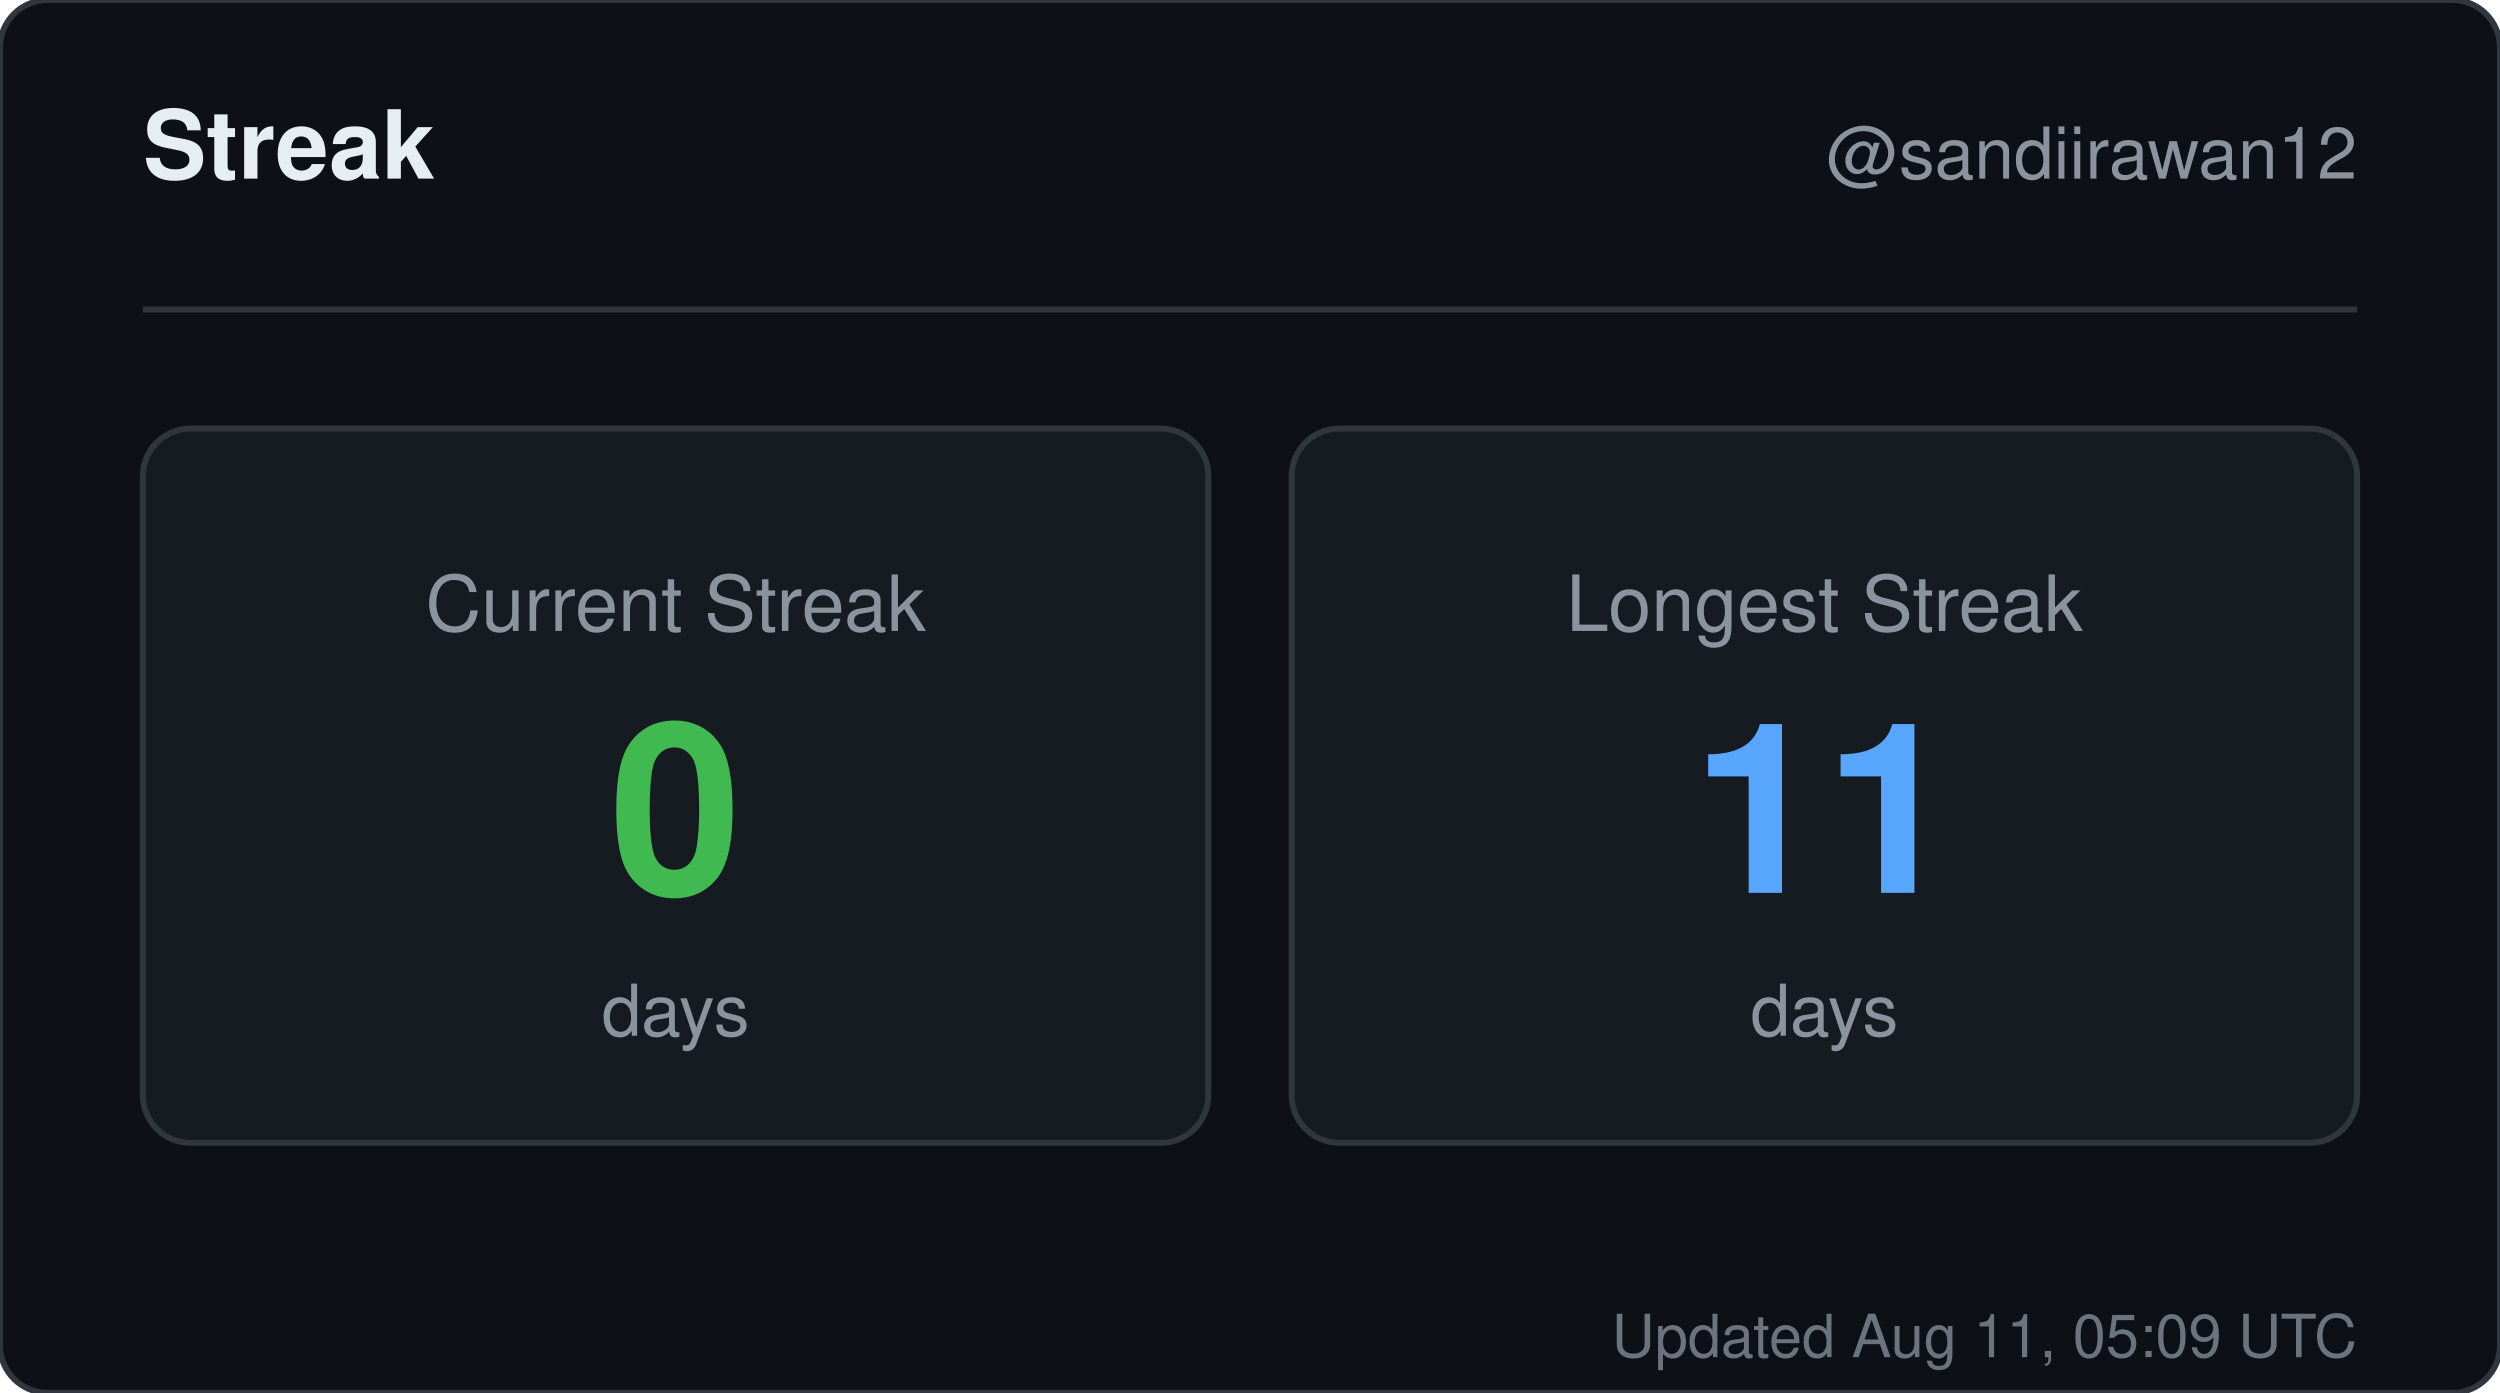
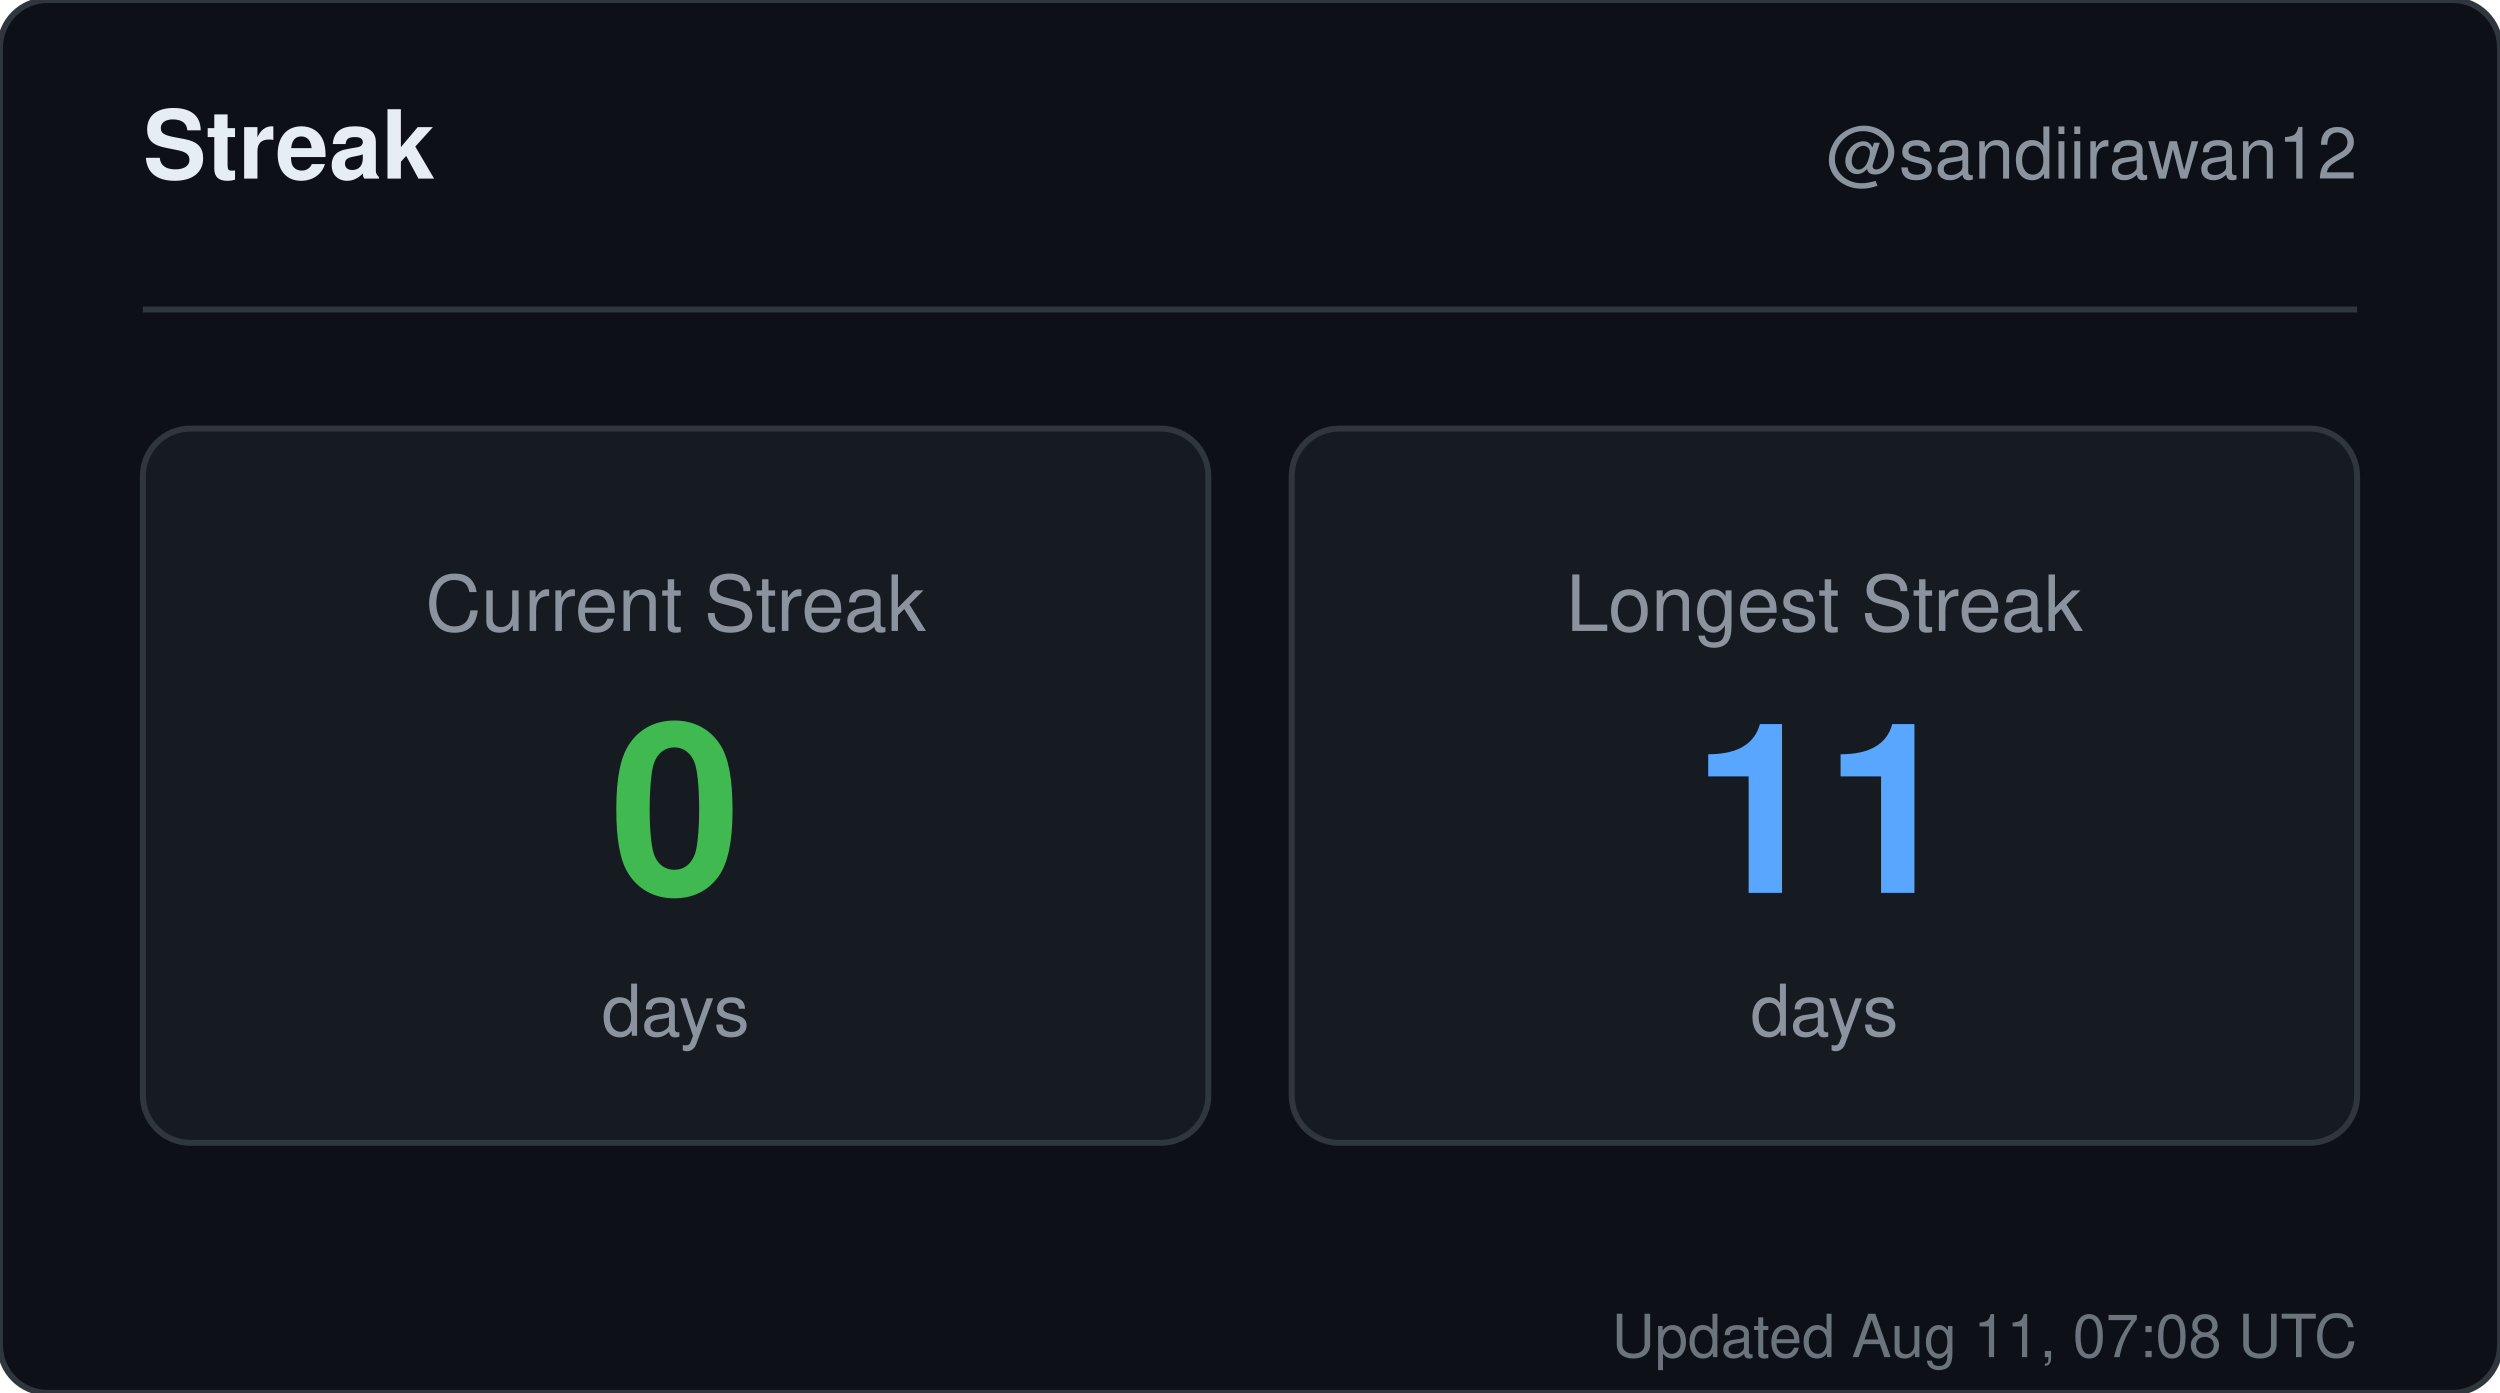
<svg xmlns="http://www.w3.org/2000/svg" width="420" height="234" viewBox="0 0 420 234" role="img" aria-label="Streak for sandiirawan12">
  <rect width="420" height="234" rx="8" fill="#0d1117" stroke="#30363d" />
  <g font-family="-apple-system, BlinkMacSystemFont, Segoe UI, Helvetica, Arial, sans-serif">
    <text x="24" y="30" fill="#e6edf3" font-size="16" font-weight="700">Streak</text>
    <text x="396" y="30" fill="#8b949e" font-size="12" text-anchor="end">@sandiirawan12</text>
    <line x1="24" y1="52" x2="396" y2="52" stroke="#30363d" />
    <rect x="24" y="72" width="179" height="120" rx="8" fill="#161b22" stroke="#30363d" />
    <text x="113.5" y="106" fill="#8b949e" font-size="13" text-anchor="middle">Current Streak</text>
    <text x="113.5" y="150" fill="#3fb950" font-size="40" font-weight="700" text-anchor="middle">0</text>
    <text x="113.5" y="174" fill="#8b949e" font-size="12" text-anchor="middle">days</text>
    <rect x="217" y="72" width="179" height="120" rx="8" fill="#161b22" stroke="#30363d" />
    <text x="306.5" y="106" fill="#8b949e" font-size="13" text-anchor="middle">Longest Streak</text>
    <text x="306.5" y="150" fill="#58a6ff" font-size="40" font-weight="700" text-anchor="middle">11</text>
    <text x="306.5" y="174" fill="#8b949e" font-size="12" text-anchor="middle">days</text>
-     <text x="396" y="228" fill="#8b949e" font-size="10" text-anchor="end" opacity="0.75">Updated Aug 11, 05:09 UTC</text>
+     <text x="396" y="228" fill="#8b949e" font-size="10" text-anchor="end" opacity="0.75">Updated Aug 11, 07:08 UTC</text>
  </g>
</svg>
